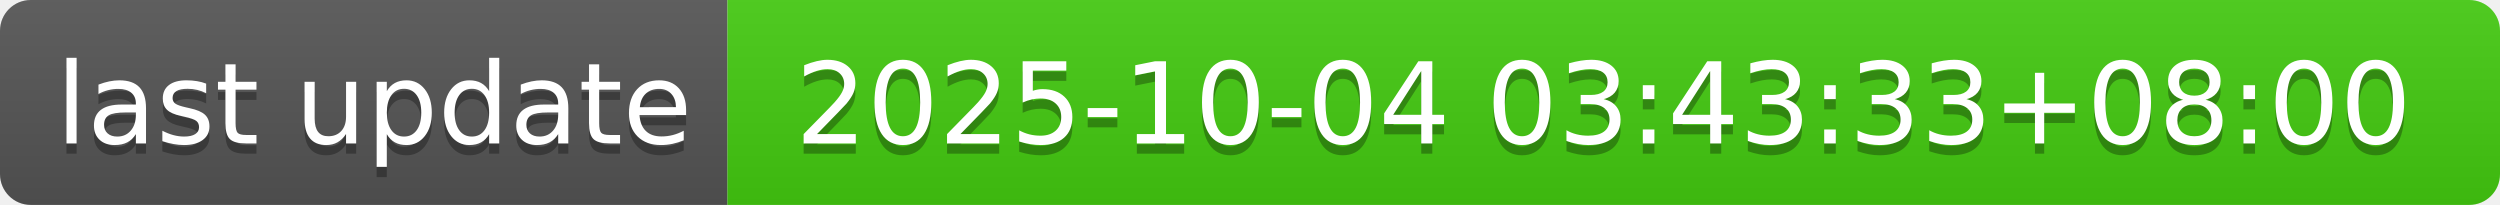
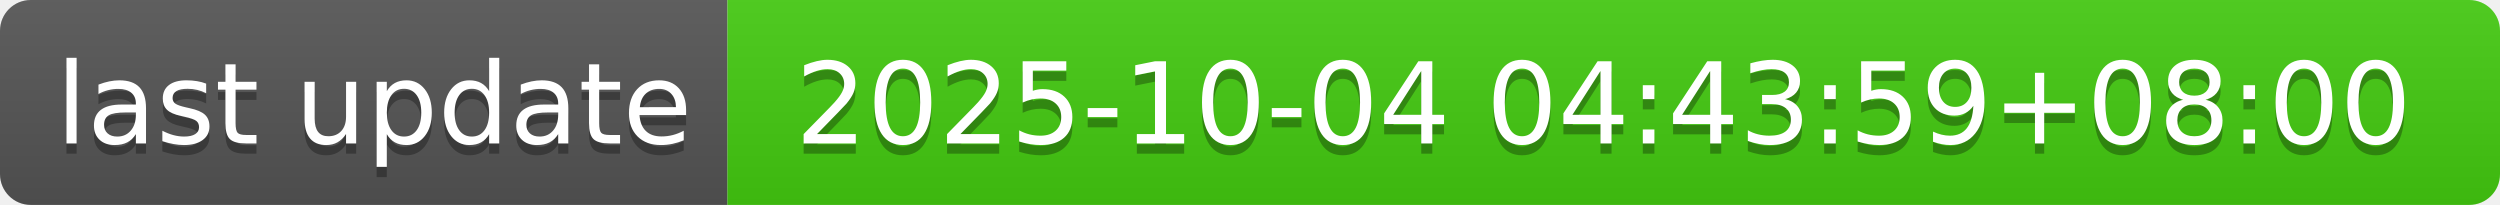
- <svg xmlns="http://www.w3.org/2000/svg" width="244" height="20" role="img" aria-label="last update: 2025-10-04 03:43:33+08:00">
+ <svg xmlns="http://www.w3.org/2000/svg" width="244" height="20" role="img" aria-label="last update: 2025-10-04 04:43:59+08:00">
  <linearGradient id="s" x2="0" y2="100%">
    <stop offset="0" stop-color="#bbb" stop-opacity=".1" />
    <stop offset="1" stop-opacity=".1" />
  </linearGradient>
  <clipPath id="r">
    <rect width="244" height="20" rx="3" fill="#fff" />
  </clipPath>
  <g clip-path="url(#r)">
    <rect width="71" height="20" fill="#555" />
    <rect x="71" width="173" height="20" fill="#4c1" />
    <rect width="244" height="20" fill="url(#s)" />
  </g>
  <g fill="#fff" text-anchor="middle" font-family="Verdana,Geneva,DejaVu Sans,sans-serif" text-rendering="geometricPrecision" font-size="110">
    <text aria-hidden="true" x="365" y="150" fill="#010101" fill-opacity=".3" transform="scale(.1)" textLength="610">last update</text>
    <text x="365" y="140" transform="scale(.1)" fill="#fff" textLength="610">last update</text>
-     <text aria-hidden="true" x="1565" y="150" fill="#010101" fill-opacity=".3" transform="scale(.1)" textLength="1630">2025-10-04 03:43:33+08:00</text>
-     <text x="1565" y="140" transform="scale(.1)" fill="#fff" textLength="1630">2025-10-04 03:43:33+08:00</text>
+     <text aria-hidden="true" x="1565" y="150" fill="#010101" fill-opacity=".3" transform="scale(.1)" textLength="1630">2025-10-04 04:43:59+08:00</text>
+     <text x="1565" y="140" transform="scale(.1)" fill="#fff" textLength="1630">2025-10-04 04:43:59+08:00</text>
  </g>
</svg>
